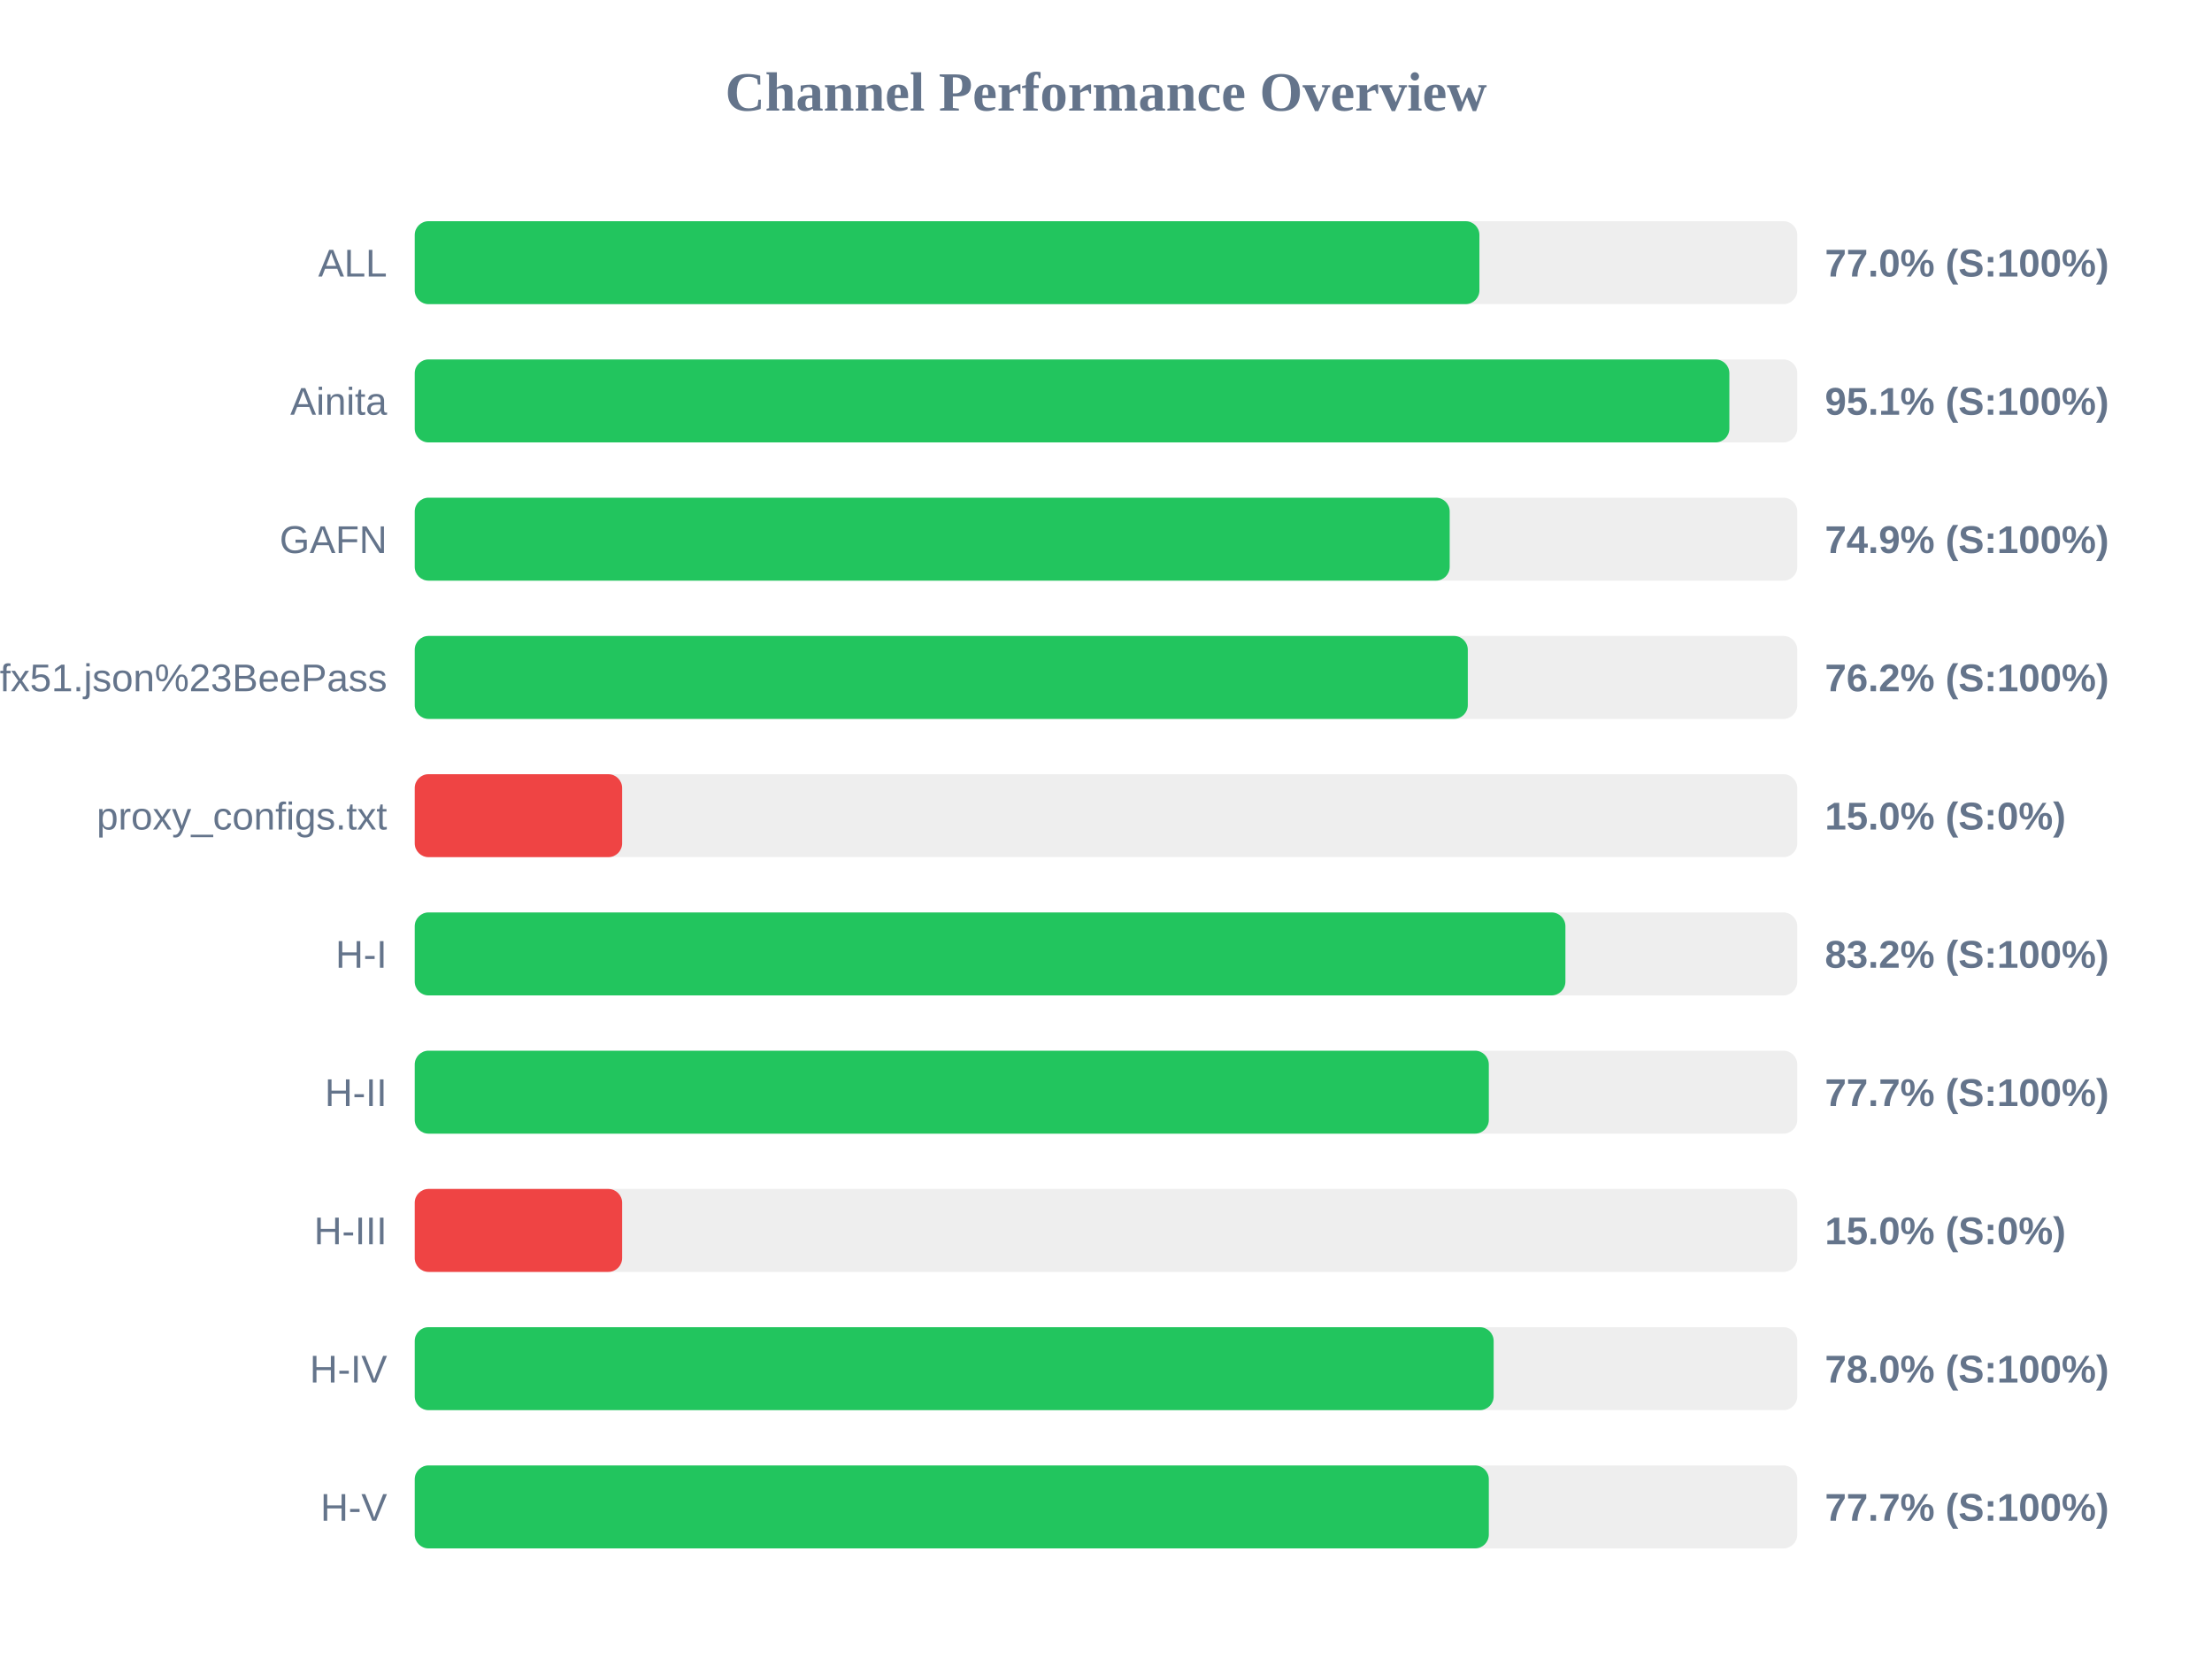
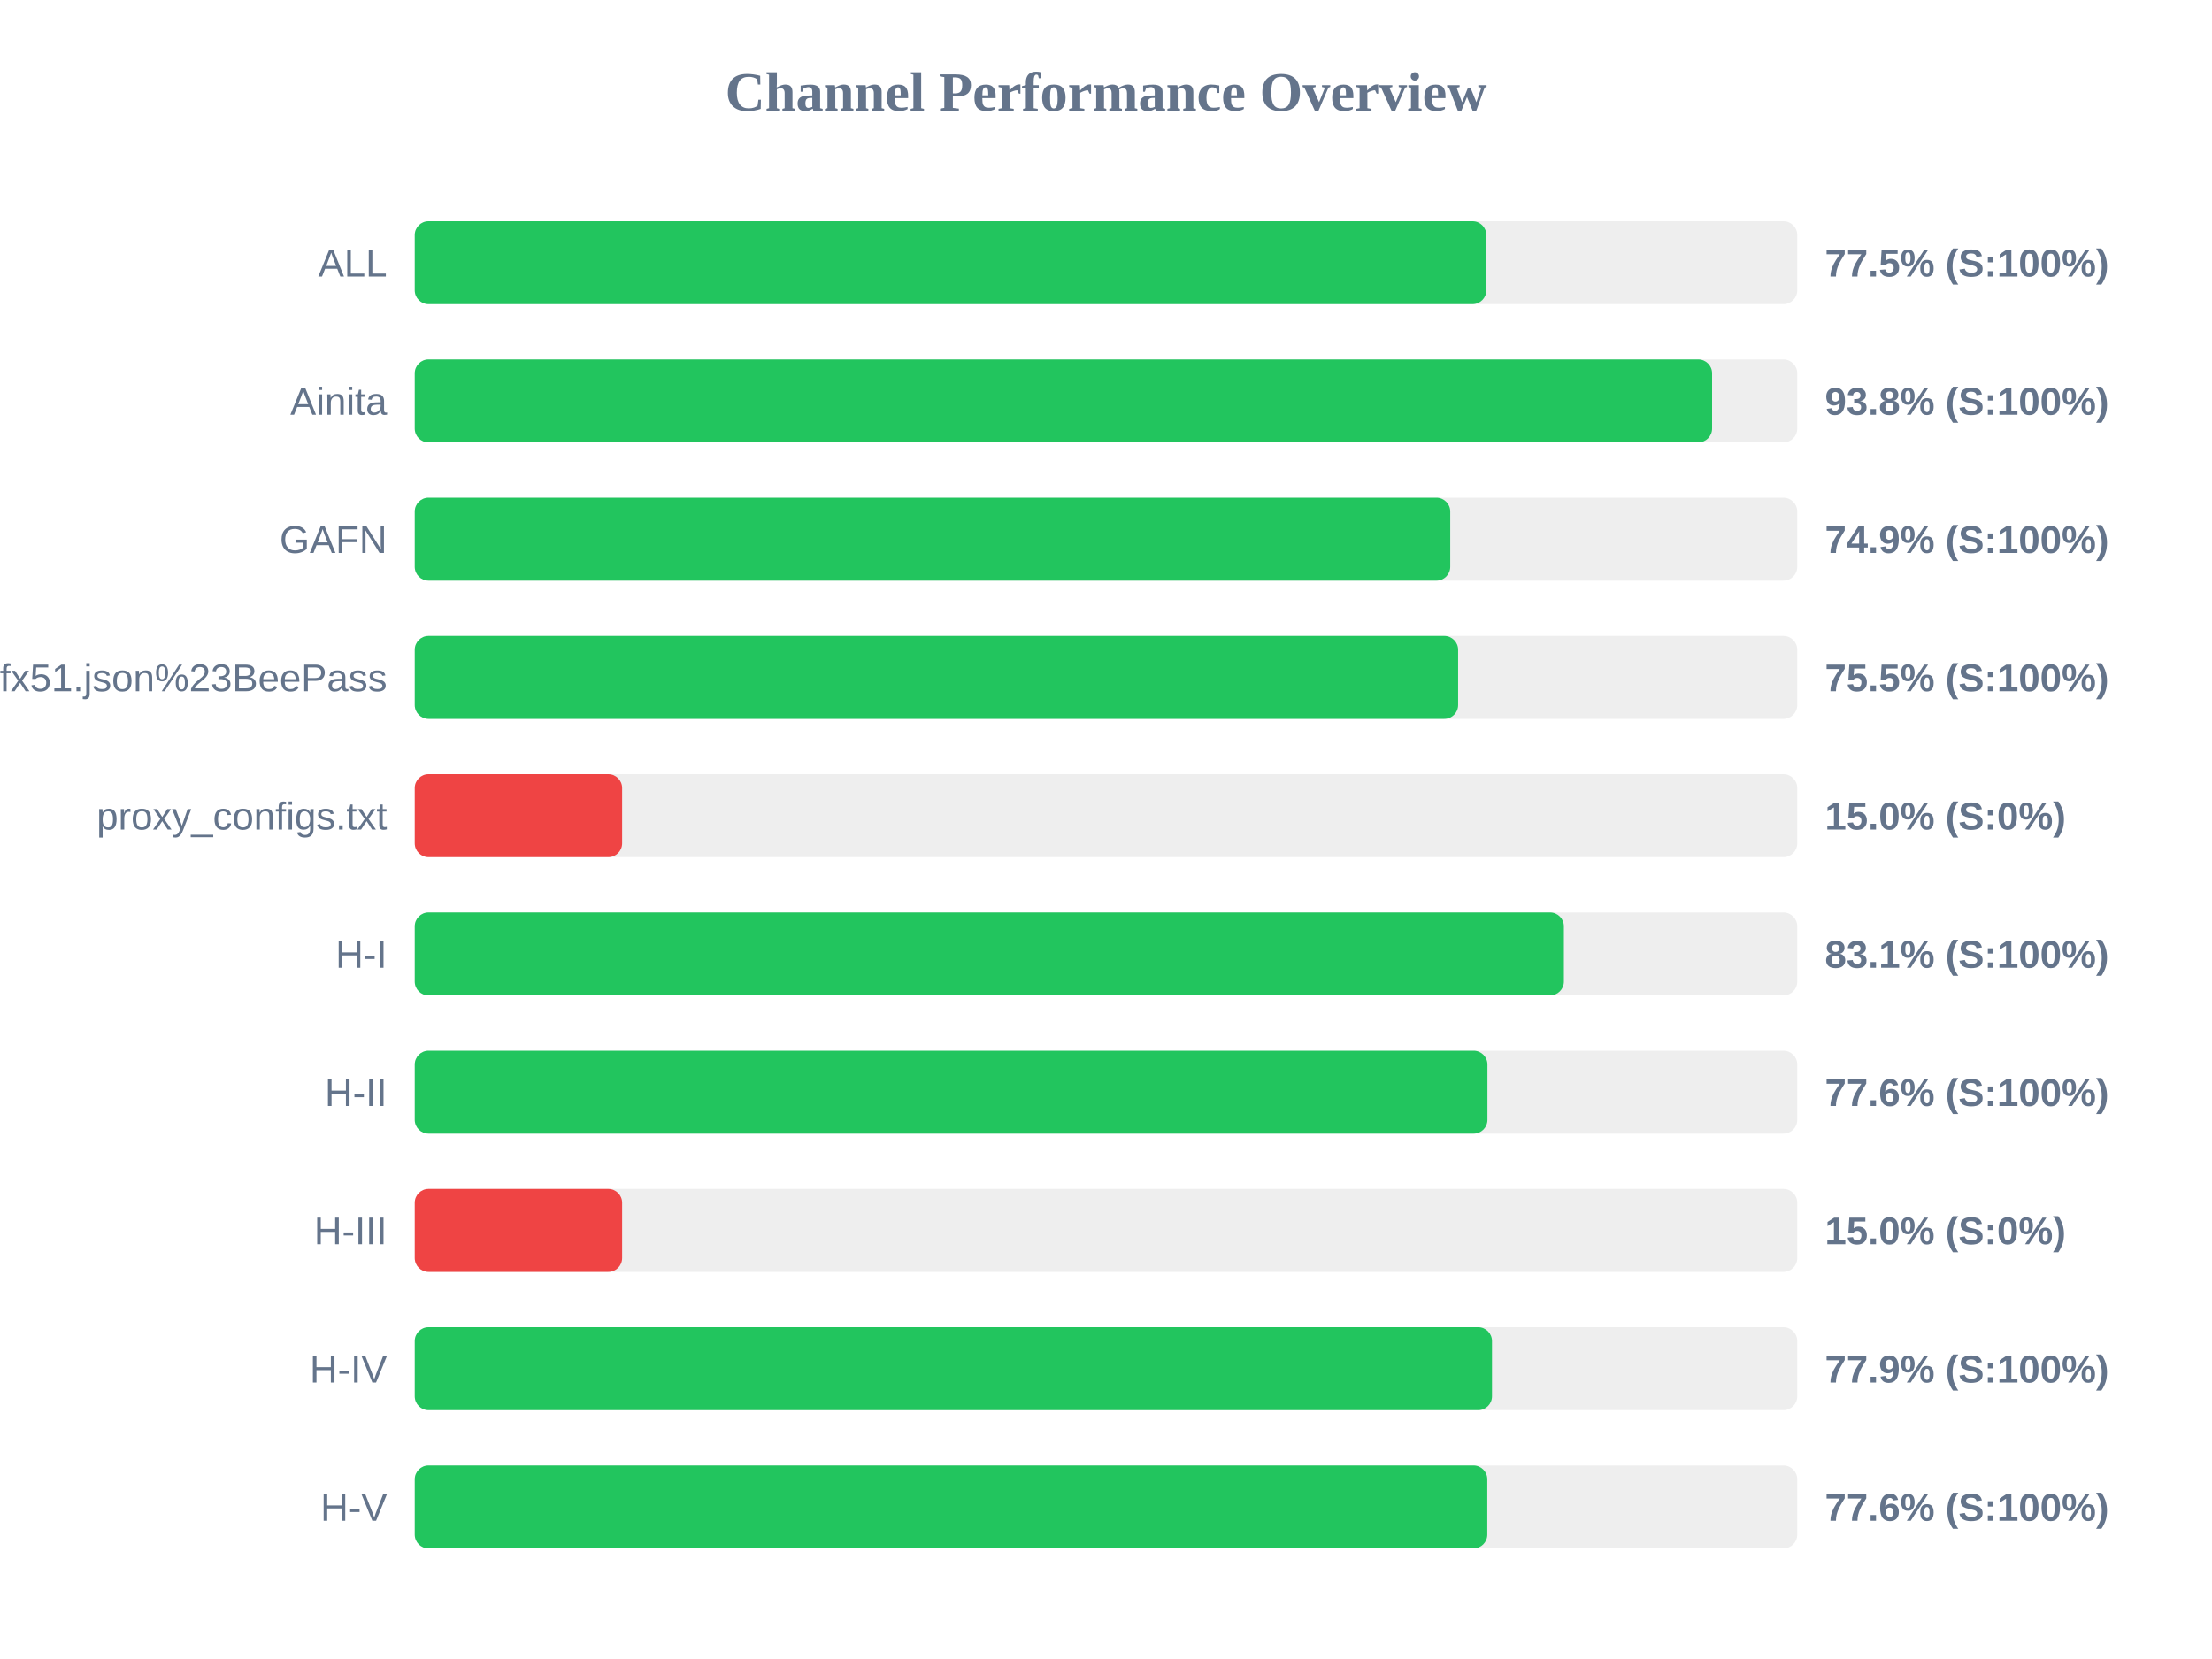
<svg xmlns="http://www.w3.org/2000/svg" width="800" height="600" version="1.1">
  <style>
        .row { font: 14px Arial; fill: #64748b; }
        .score { font: bold 14px Arial; fill: #64748b; }
    </style>
  <text x="400" y="40" text-anchor="middle" font-size="20px" font-weight="bold" fill="#64748b">Channel Performance Overview</text>
  <rect x="150" y="80" width="500" height="30" fill="#eee" rx="5" />
-   <rect x="150" y="80" width="385.05" height="30" fill="#22c55e" rx="5" />
+   <rect x="150" y="80" width="387.55" height="30" fill="#22c55e" rx="5" />
  <text x="140" y="100" text-anchor="end" class="row">ALL</text>
-   <text x="660" y="100" text-anchor="start" class="score">77.0% (S:100%)</text>
+   <text x="660" y="100" text-anchor="start" class="score">77.5% (S:100%)</text>
  <rect x="150" y="130" width="500" height="30" fill="#eee" rx="5" />
-   <rect x="150" y="130" width="475.45" height="30" fill="#22c55e" rx="5" />
+   <rect x="150" y="130" width="469.2" height="30" fill="#22c55e" rx="5" />
  <text x="140" y="150" text-anchor="end" class="row">Ainita</text>
-   <text x="660" y="150" text-anchor="start" class="score">95.1% (S:100%)</text>
+   <text x="660" y="150" text-anchor="start" class="score">93.8% (S:100%)</text>
  <rect x="150" y="180" width="500" height="30" fill="#eee" rx="5" />
-   <rect x="150" y="180" width="374.3" height="30" fill="#22c55e" rx="5" />
+   <rect x="150" y="180" width="374.5" height="30" fill="#22c55e" rx="5" />
  <text x="140" y="200" text-anchor="end" class="row">GAFN</text>
  <text x="660" y="200" text-anchor="start" class="score">74.9% (S:100%)</text>
  <rect x="150" y="230" width="500" height="30" fill="#eee" rx="5" />
-   <rect x="150" y="230" width="380.85" height="30" fill="#22c55e" rx="5" />
+   <rect x="150" y="230" width="377.35" height="30" fill="#22c55e" rx="5" />
  <text x="140" y="250" text-anchor="end" class="row">sub?s=ssconf%3A%2F%2Fs3.amazonaws.com%2Fbeedynconprd%2Fzf38bv6oxi1nv3wfkpmxyfl8yj5fargza3foantoalu16vznl0ckxx7bgf1ufx51.json%23BeePass</text>
-   <text x="660" y="250" text-anchor="start" class="score">76.2% (S:100%)</text>
+   <text x="660" y="250" text-anchor="start" class="score">75.5% (S:100%)</text>
  <rect x="150" y="280" width="500" height="30" fill="#eee" rx="5" />
  <rect x="150" y="280" width="75.0" height="30" fill="#ef4444" rx="5" />
  <text x="140" y="300" text-anchor="end" class="row">proxy_configs.txt</text>
  <text x="660" y="300" text-anchor="start" class="score">15.0% (S:0%)</text>
  <rect x="150" y="330" width="500" height="30" fill="#eee" rx="5" />
-   <rect x="150" y="330" width="416.15" height="30" fill="#22c55e" rx="5" />
+   <rect x="150" y="330" width="415.6" height="30" fill="#22c55e" rx="5" />
  <text x="140" y="350" text-anchor="end" class="row">H-I</text>
-   <text x="660" y="350" text-anchor="start" class="score">83.2% (S:100%)</text>
+   <text x="660" y="350" text-anchor="start" class="score">83.1% (S:100%)</text>
  <rect x="150" y="380" width="500" height="30" fill="#eee" rx="5" />
-   <rect x="150" y="380" width="388.45" height="30" fill="#22c55e" rx="5" />
+   <rect x="150" y="380" width="387.95" height="30" fill="#22c55e" rx="5" />
  <text x="140" y="400" text-anchor="end" class="row">H-II</text>
-   <text x="660" y="400" text-anchor="start" class="score">77.7% (S:100%)</text>
+   <text x="660" y="400" text-anchor="start" class="score">77.6% (S:100%)</text>
  <rect x="150" y="430" width="500" height="30" fill="#eee" rx="5" />
  <rect x="150" y="430" width="75.0" height="30" fill="#ef4444" rx="5" />
  <text x="140" y="450" text-anchor="end" class="row">H-III</text>
  <text x="660" y="450" text-anchor="start" class="score">15.0% (S:0%)</text>
  <rect x="150" y="480" width="500" height="30" fill="#eee" rx="5" />
-   <rect x="150" y="480" width="390.2" height="30" fill="#22c55e" rx="5" />
+   <rect x="150" y="480" width="389.6" height="30" fill="#22c55e" rx="5" />
  <text x="140" y="500" text-anchor="end" class="row">H-IV</text>
-   <text x="660" y="500" text-anchor="start" class="score">78.0% (S:100%)</text>
+   <text x="660" y="500" text-anchor="start" class="score">77.9% (S:100%)</text>
  <rect x="150" y="530" width="500" height="30" fill="#eee" rx="5" />
-   <rect x="150" y="530" width="388.45" height="30" fill="#22c55e" rx="5" />
+   <rect x="150" y="530" width="387.9" height="30" fill="#22c55e" rx="5" />
  <text x="140" y="550" text-anchor="end" class="row">H-V</text>
-   <text x="660" y="550" text-anchor="start" class="score">77.7% (S:100%)</text>
+   <text x="660" y="550" text-anchor="start" class="score">77.6% (S:100%)</text>
</svg>
